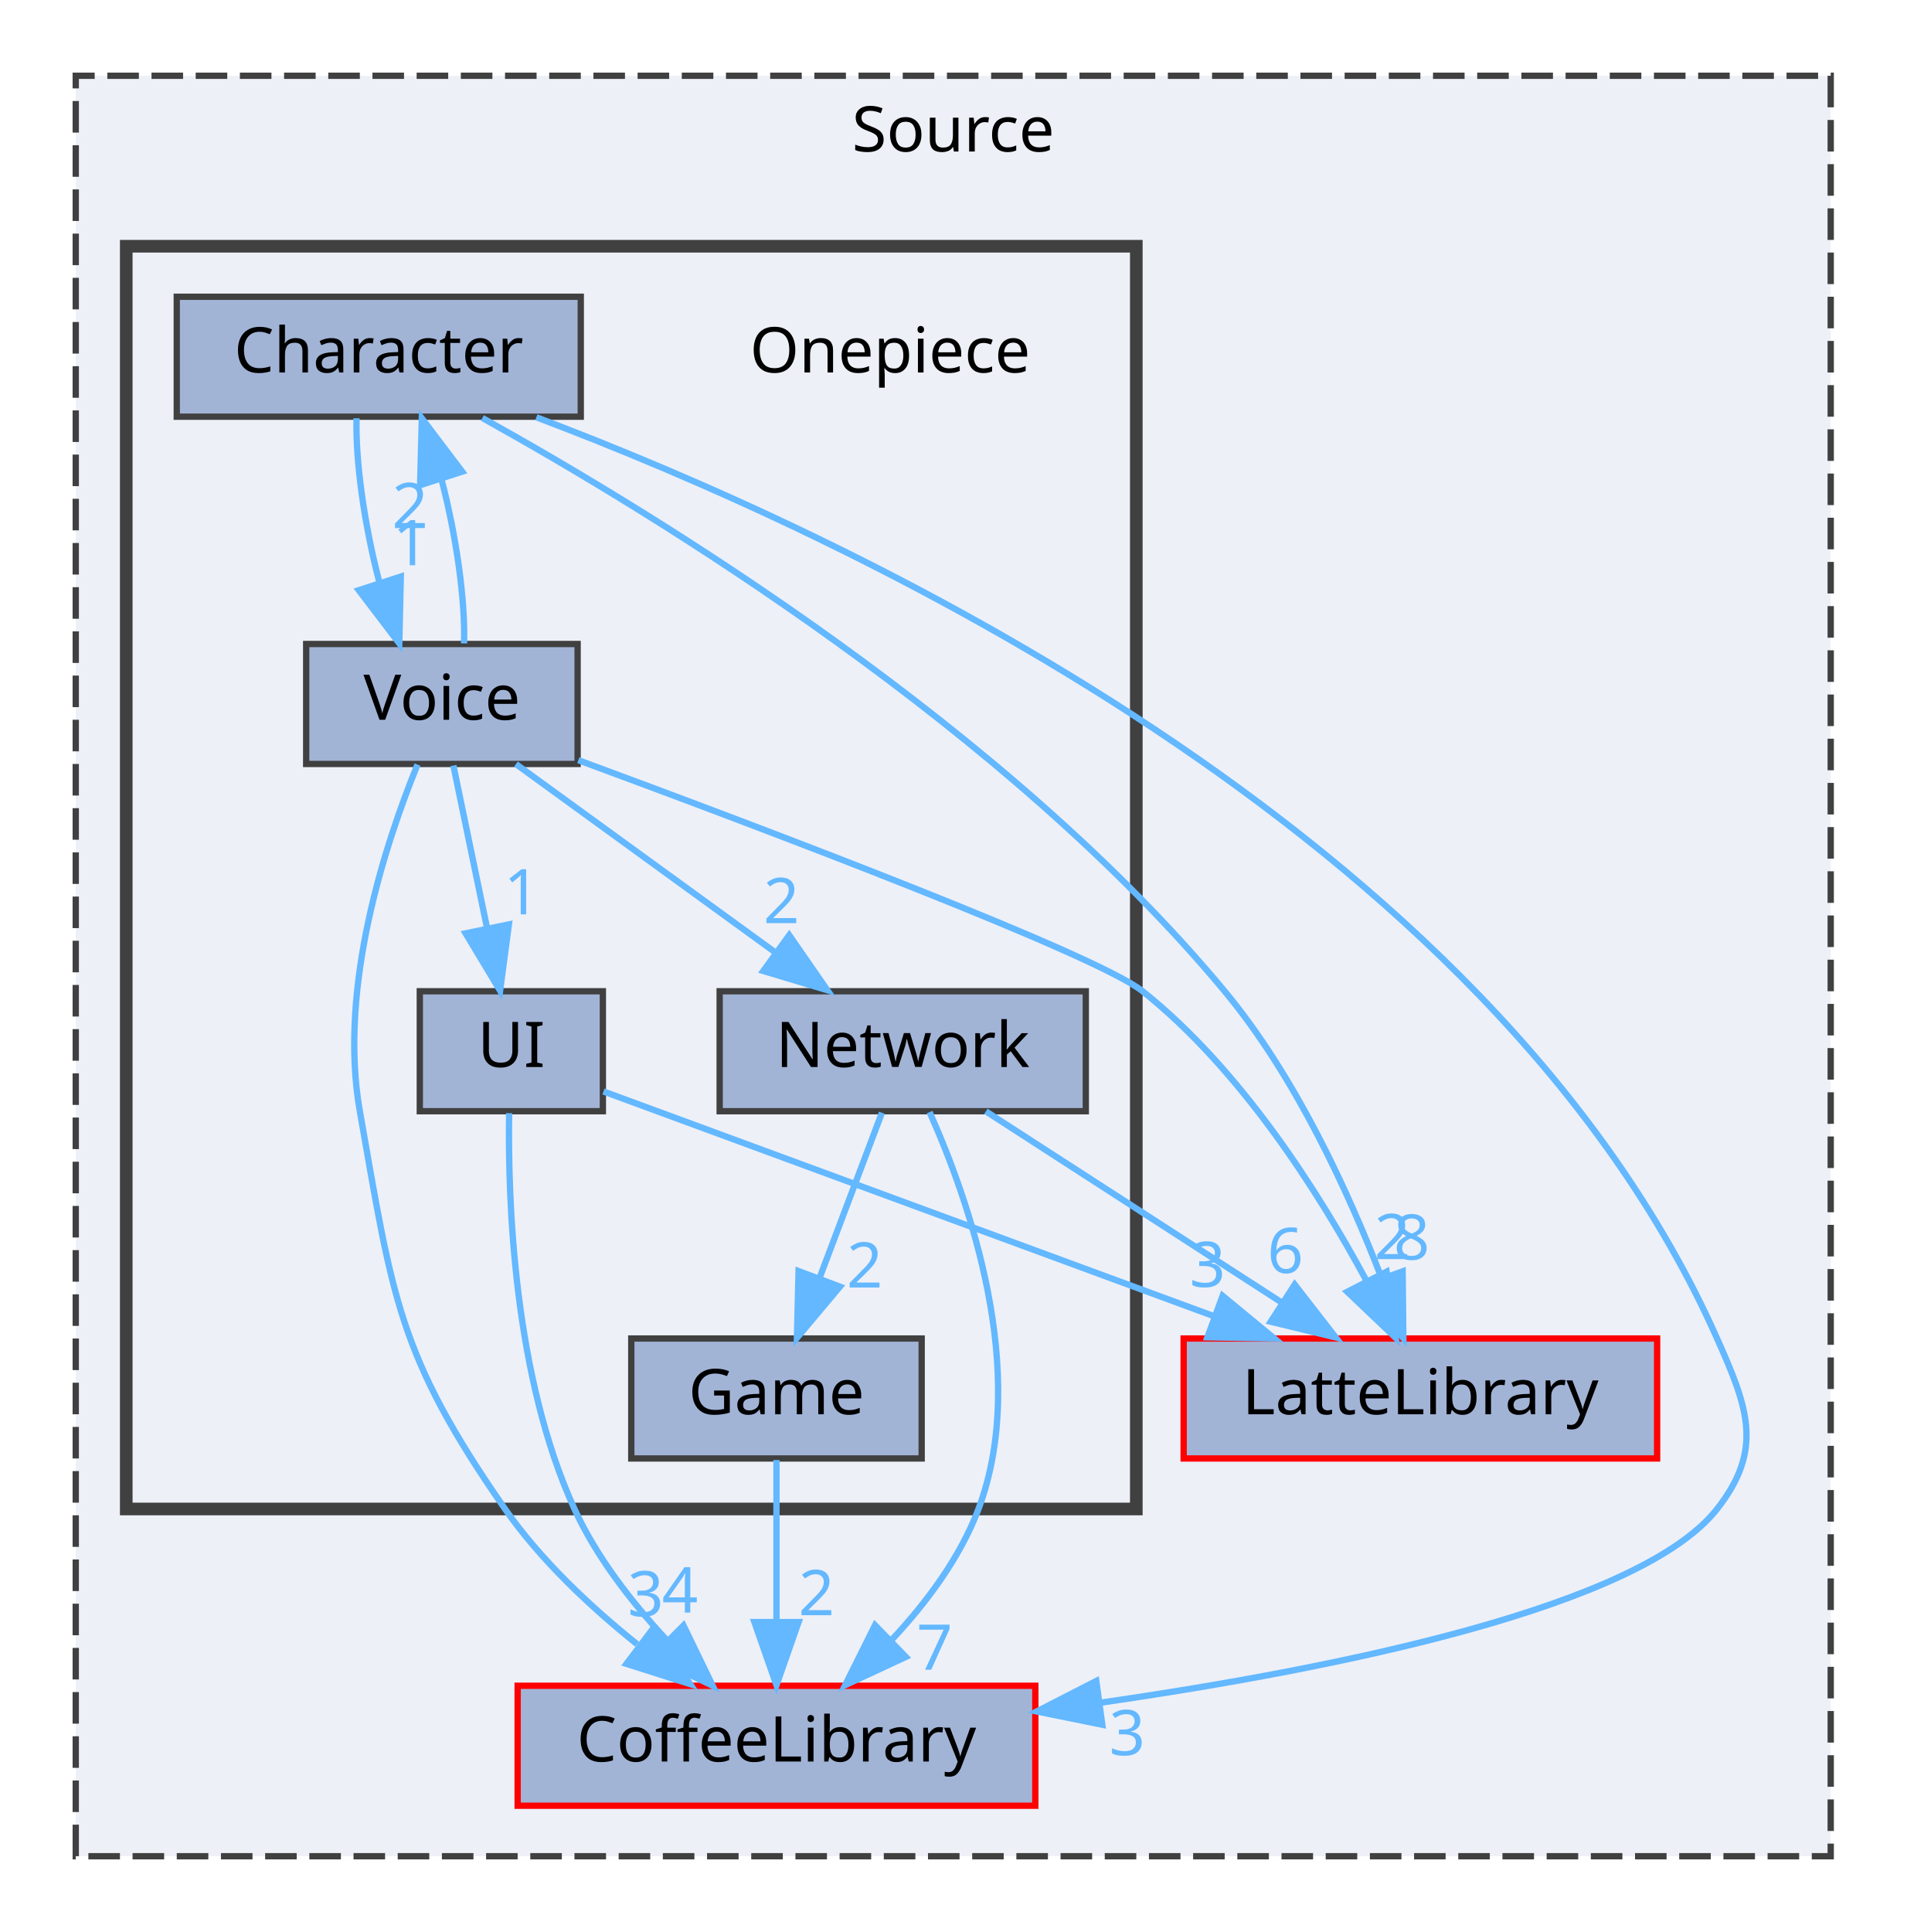
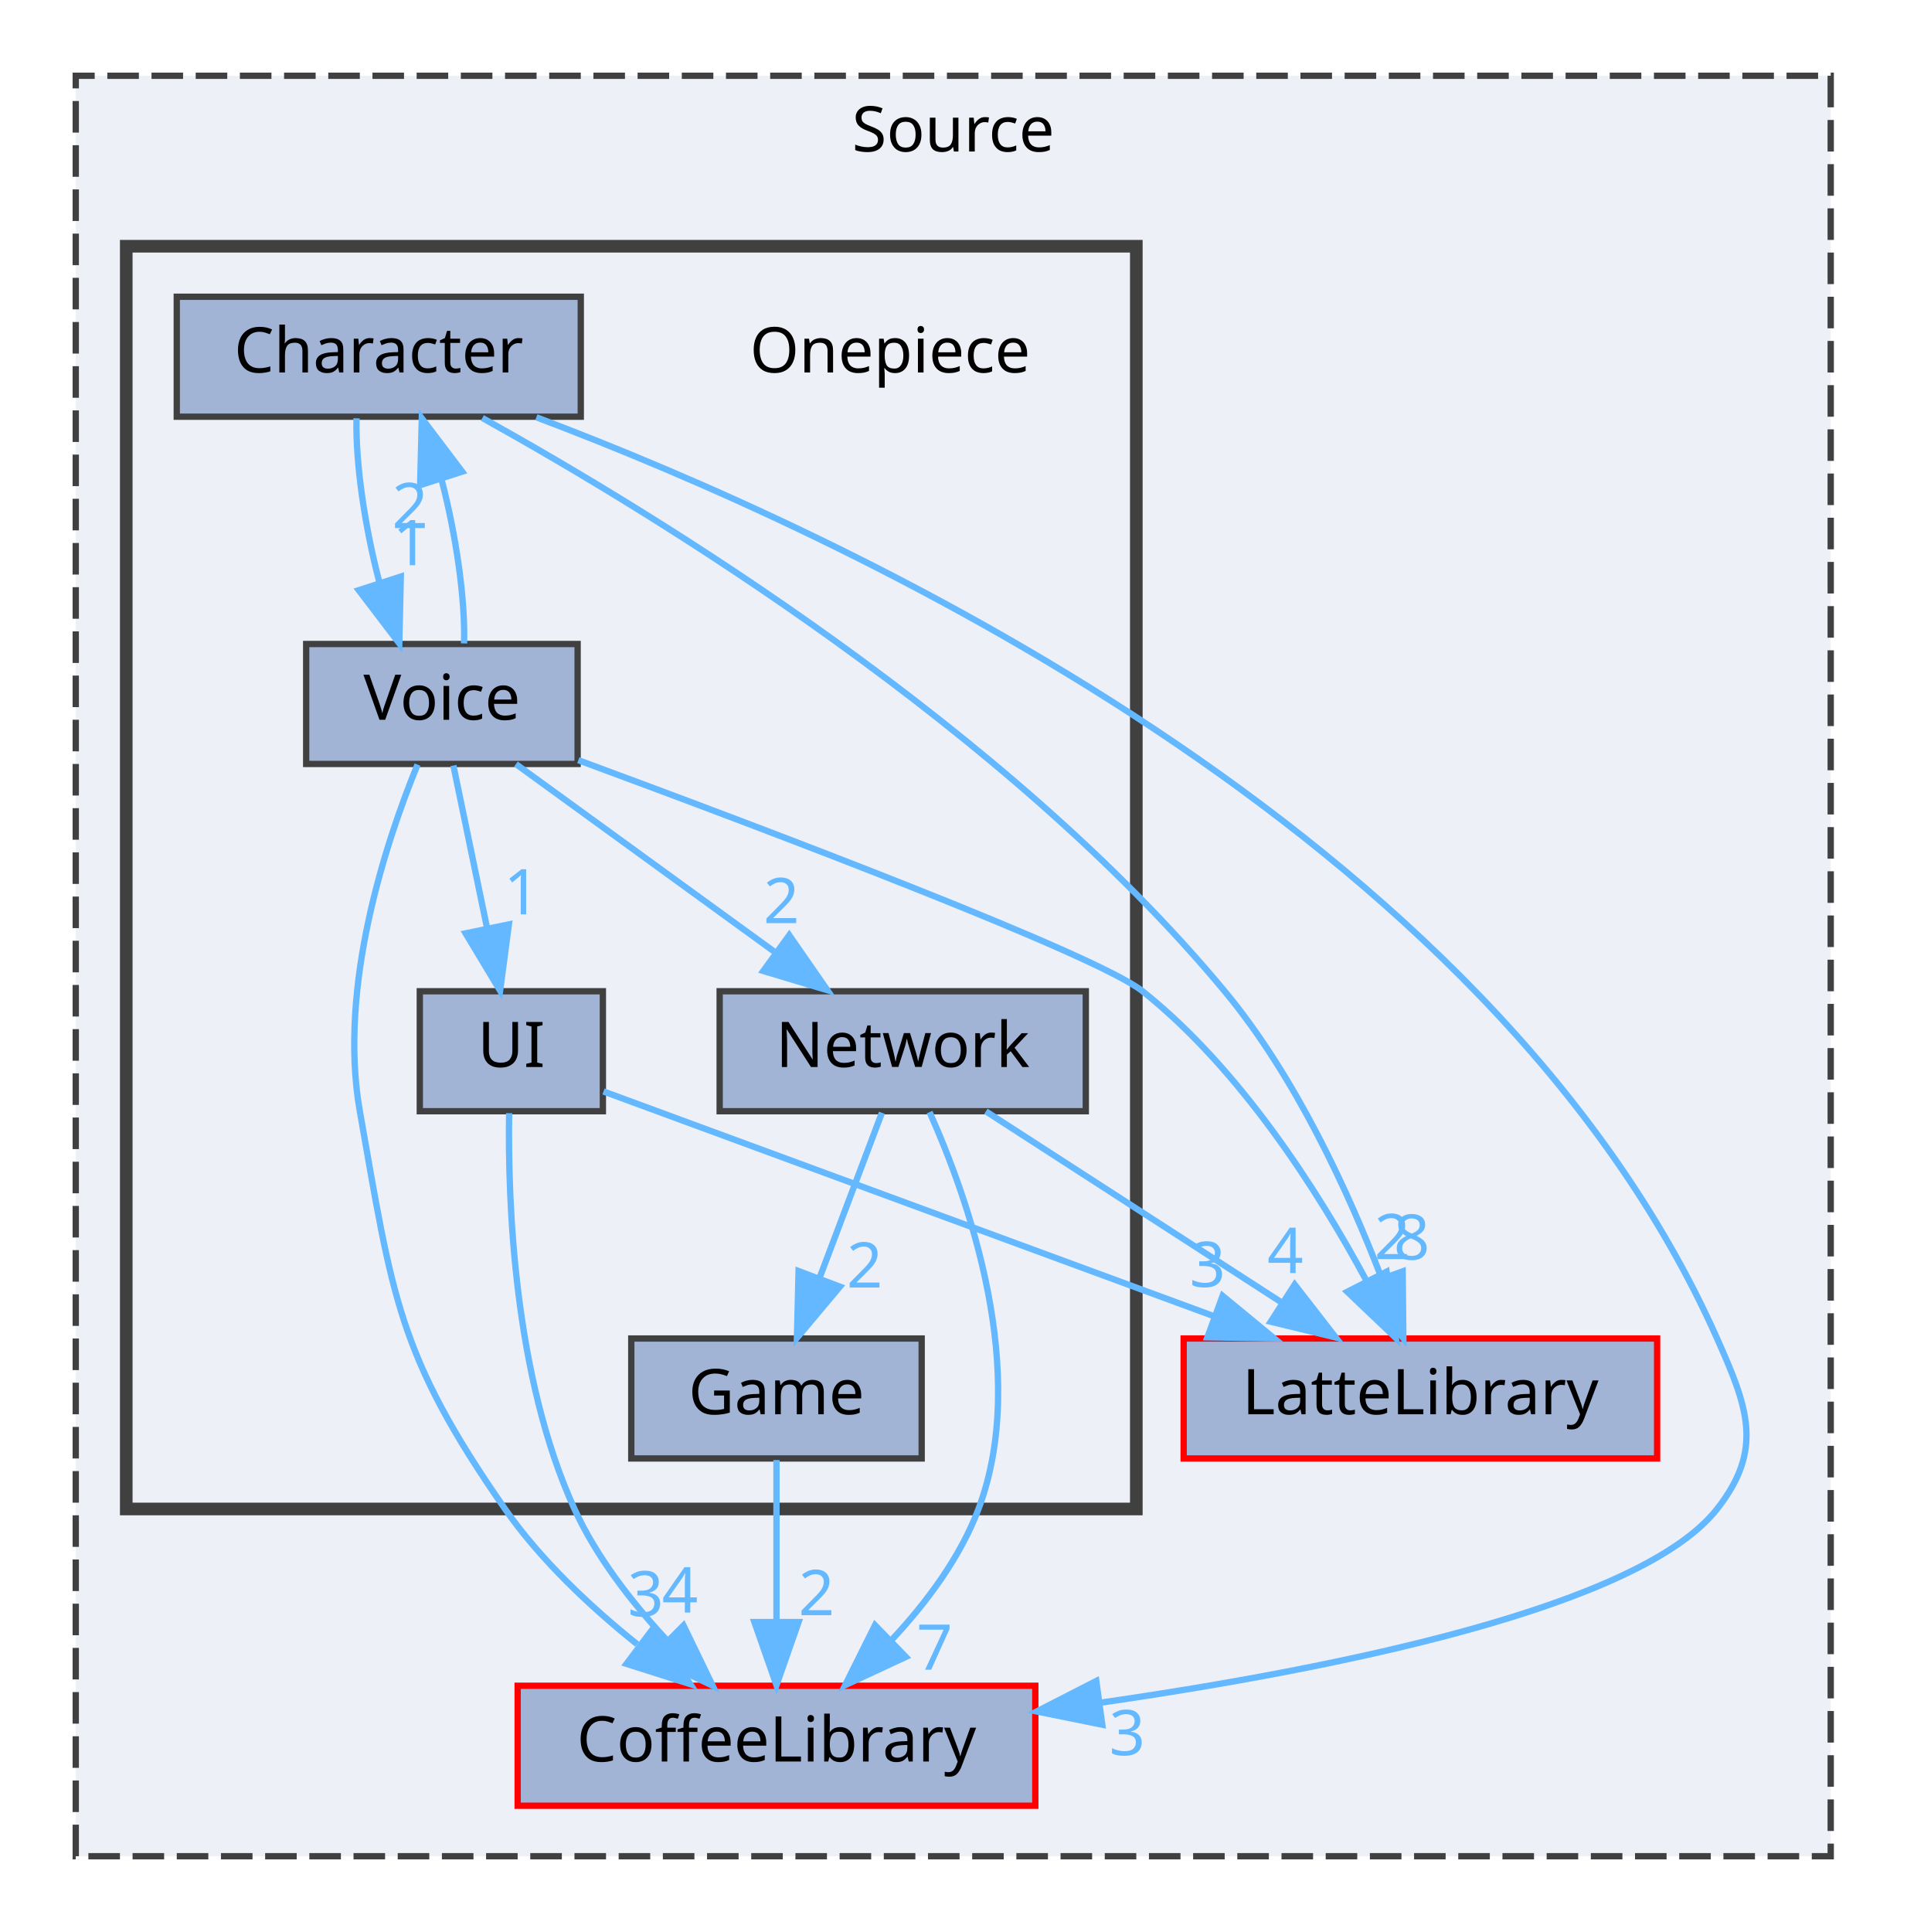
<svg xmlns="http://www.w3.org/2000/svg" xmlns:xlink="http://www.w3.org/1999/xlink" width="302pt" height="306pt" viewBox="0.00 0.00 302.00 306.00">
  <g id="graph0" class="graph" transform="scale(1 1) rotate(0) translate(4 302)">
    <g id="clust1" class="cluster">
      <g id="a_clust1">
        <a xlink:href="dir_74389ed8173ad57b461b9d623a1f3867.html" target="_top" xlink:title="Source">
          <polygon fill="#edf0f7" stroke="#404040" stroke-dasharray="5,2" points="8,-8 8,-290 286,-290 286,-8 8,-8" />
          <text text-anchor="middle" x="147" y="-278" font-family="Malgun Gothic" font-size="10.00">Source</text>
        </a>
      </g>
    </g>
    <g id="clust2" class="cluster">
      <g id="a_clust2">
        <a xlink:href="dir_86991fbdc3ffccad5ecdd4bba46f6ea3.html" target="_top">
          <polygon fill="#edf0f7" stroke="#404040" stroke-width="2" points="16,-63 16,-263 176,-263 176,-63 16,-63" />
        </a>
      </g>
    </g>
    <g id="node1" class="node">
      <g id="a_node1">
        <a xlink:href="dir_399370037b6f5ff6b0840148d18ec8d9.html" target="_top" xlink:title="LatteLibrary">
          <polygon fill="#a2b4d6" stroke="red" points="258.5,-90 183.5,-90 183.5,-71 258.5,-71 258.5,-90" />
          <text text-anchor="middle" x="221" y="-78" font-family="Malgun Gothic" font-size="10.00">LatteLibrary</text>
        </a>
      </g>
    </g>
    <g id="node2" class="node">
      <g id="a_node2">
        <a xlink:href="dir_2270f6753238979635db772f09123181.html" target="_top" xlink:title="CoffeeLibrary">
          <polygon fill="#a2b4d6" stroke="red" points="160,-35 78,-35 78,-16 160,-16 160,-35" />
          <text text-anchor="middle" x="119" y="-23" font-family="Malgun Gothic" font-size="10.00">CoffeeLibrary</text>
        </a>
      </g>
    </g>
    <g id="node3" class="node">
      <text text-anchor="middle" x="137" y="-243" font-family="Malgun Gothic" font-size="10.00">Onepiece</text>
    </g>
    <g id="node4" class="node">
      <g id="a_node4">
        <a xlink:href="dir_71a9f6b769ee24fe8598c19ea2d70480.html" target="_top" xlink:title="Character">
          <polygon fill="#a2b4d6" stroke="#404040" points="88,-255 24,-255 24,-236 88,-236 88,-255" />
          <text text-anchor="middle" x="56" y="-243" font-family="Malgun Gothic" font-size="10.00">Character</text>
        </a>
      </g>
    </g>
    <g id="edge1" class="edge">
      <g id="a_edge1">
        <a xlink:href="dir_000002_000008.html" target="_top">
          <path fill="none" stroke="#63b8ff" d="M72.41,-235.8C99.84,-220.56 155.38,-186.68 190,-145 201.26,-131.45 209.64,-113.12 214.83,-99.63" />
          <polygon fill="#63b8ff" stroke="#63b8ff" points="218.19,-100.64 218.3,-90.04 211.61,-98.26 218.19,-100.64" />
        </a>
      </g>
      <g id="a_edge1-headlabel">
        <a xlink:href="dir_000002_000008.html" target="_top" xlink:title="8">
          <text text-anchor="middle" x="219.63" y="-102.49" font-family="Malgun Gothic" font-size="10.00" fill="#63b8ff">8</text>
        </a>
      </g>
    </g>
    <g id="edge3" class="edge">
      <g id="a_edge3">
        <a xlink:href="dir_000002_000003.html" target="_top">
          <path fill="none" stroke="#63b8ff" d="M80.96,-235.91C128.86,-217.83 232.09,-170.73 268,-90 272.88,-79.04 275.41,-72.44 268,-63 255.89,-47.56 208.37,-37.81 170.2,-32.3" />
          <polygon fill="#63b8ff" stroke="#63b8ff" points="170.61,-28.83 160.23,-30.93 169.66,-35.76 170.61,-28.83" />
        </a>
      </g>
      <g id="a_edge3-headlabel">
        <a xlink:href="dir_000002_000003.html" target="_top" xlink:title="3">
          <text text-anchor="middle" x="174.56" y="-24" font-family="Malgun Gothic" font-size="10.00" fill="#63b8ff">3</text>
        </a>
      </g>
    </g>
    <g id="node8" class="node">
      <g id="a_node8">
        <a xlink:href="dir_73ed0ee482f9021ceb3f842221665267.html" target="_top" xlink:title="Voice">
          <polygon fill="#a2b4d6" stroke="#404040" points="87.5,-200 44.5,-200 44.5,-181 87.5,-181 87.5,-200" />
          <text text-anchor="middle" x="66" y="-188" font-family="Malgun Gothic" font-size="10.00">Voice</text>
        </a>
      </g>
    </g>
    <g id="edge2" class="edge">
      <g id="a_edge2">
        <a xlink:href="dir_000002_000039.html" target="_top">
          <path fill="none" stroke="#63b8ff" d="M52.48,-235.75C52.3,-228.72 53.78,-218.62 56.08,-209.84" />
          <polygon fill="#63b8ff" stroke="#63b8ff" points="59.49,-210.68 59.25,-200.09 52.83,-208.52 59.49,-210.68" />
        </a>
      </g>
      <g id="a_edge2-headlabel">
        <a xlink:href="dir_000002_000039.html" target="_top" xlink:title="1">
          <text text-anchor="middle" x="61.08" y="-212.48" font-family="Malgun Gothic" font-size="10.00" fill="#63b8ff">1</text>
        </a>
      </g>
    </g>
    <g id="node5" class="node">
      <g id="a_node5">
        <a xlink:href="dir_7fb5e64dcba5cad56d11a2ce531d1e7a.html" target="_top" xlink:title="Game">
          <polygon fill="#a2b4d6" stroke="#404040" points="142,-90 96,-90 96,-71 142,-71 142,-90" />
          <text text-anchor="middle" x="119" y="-78" font-family="Malgun Gothic" font-size="10.00">Game</text>
        </a>
      </g>
    </g>
    <g id="edge4" class="edge">
      <g id="a_edge4">
        <a xlink:href="dir_000007_000003.html" target="_top">
          <path fill="none" stroke="#63b8ff" d="M119,-70.75C119,-63.8 119,-53.85 119,-45.13" />
          <polygon fill="#63b8ff" stroke="#63b8ff" points="122.5,-45.09 119,-35.09 115.5,-45.09 122.5,-45.09" />
        </a>
      </g>
      <g id="a_edge4-headlabel">
        <a xlink:href="dir_000007_000003.html" target="_top" xlink:title="2">
          <text text-anchor="middle" x="125.34" y="-46.18" font-family="Malgun Gothic" font-size="10.00" fill="#63b8ff">2</text>
        </a>
      </g>
    </g>
    <g id="node6" class="node">
      <g id="a_node6">
        <a xlink:href="dir_db6231b890a14ef22abfc7e4cac87d3d.html" target="_top" xlink:title="Network">
          <polygon fill="#a2b4d6" stroke="#404040" points="168,-145 110,-145 110,-126 168,-126 168,-145" />
          <text text-anchor="middle" x="139" y="-133" font-family="Malgun Gothic" font-size="10.00">Network</text>
        </a>
      </g>
    </g>
    <g id="edge6" class="edge">
      <g id="a_edge6">
        <a xlink:href="dir_000010_000008.html" target="_top">
          <path fill="none" stroke="#63b8ff" d="M152.17,-125.98C164.77,-117.84 184,-105.41 198.94,-95.76" />
          <polygon fill="#63b8ff" stroke="#63b8ff" points="201.09,-98.54 207.59,-90.17 197.29,-92.66 201.09,-98.54" />
        </a>
      </g>
      <g id="a_edge6-headlabel">
-         <a xlink:href="dir_000010_000008.html" target="_top" xlink:title="6">
-           <text text-anchor="middle" x="199.61" y="-100.37" font-family="Malgun Gothic" font-size="10.00" fill="#63b8ff">6</text>
+         <a xlink:href="dir_000010_000008.html" target="_top" xlink:title="4">
+           <text text-anchor="middle" x="199.61" y="-100.37" font-family="Malgun Gothic" font-size="10.00" fill="#63b8ff">4</text>
        </a>
      </g>
    </g>
    <g id="edge5" class="edge">
      <g id="a_edge5">
        <a xlink:href="dir_000010_000003.html" target="_top">
          <path fill="none" stroke="#63b8ff" d="M143.25,-125.86C149.39,-112.13 159.16,-84.68 151,-63 148.1,-55.3 142.76,-48.16 137.26,-42.28" />
          <polygon fill="#63b8ff" stroke="#63b8ff" points="139.49,-39.57 129.88,-35.1 134.61,-44.59 139.49,-39.57" />
        </a>
      </g>
      <g id="a_edge5-headlabel">
        <a xlink:href="dir_000010_000003.html" target="_top" xlink:title="7">
          <text text-anchor="middle" x="144.04" y="-37.54" font-family="Malgun Gothic" font-size="10.00" fill="#63b8ff">7</text>
        </a>
      </g>
    </g>
    <g id="edge7" class="edge">
      <g id="a_edge7">
        <a xlink:href="dir_000010_000007.html" target="_top">
          <path fill="none" stroke="#63b8ff" d="M135.7,-125.75C133.02,-118.65 129.15,-108.4 125.81,-99.56" />
          <polygon fill="#63b8ff" stroke="#63b8ff" points="129.05,-98.21 122.24,-90.09 122.5,-100.68 129.05,-98.21" />
        </a>
      </g>
      <g id="a_edge7-headlabel">
        <a xlink:href="dir_000010_000007.html" target="_top" xlink:title="2">
          <text text-anchor="middle" x="132.97" y="-98.07" font-family="Malgun Gothic" font-size="10.00" fill="#63b8ff">2</text>
        </a>
      </g>
    </g>
    <g id="node7" class="node">
      <g id="a_node7">
        <a xlink:href="dir_55b064ed9f704d76d3805f2fda876350.html" target="_top" xlink:title="UI">
          <polygon fill="#a2b4d6" stroke="#404040" points="91.5,-145 62.5,-145 62.5,-126 91.5,-126 91.5,-145" />
          <text text-anchor="middle" x="77" y="-133" font-family="Malgun Gothic" font-size="10.00">UI</text>
        </a>
      </g>
    </g>
    <g id="edge9" class="edge">
      <g id="a_edge9">
        <a xlink:href="dir_000038_000008.html" target="_top">
          <path fill="none" stroke="#63b8ff" d="M91.6,-129.13C114.08,-120.85 157.76,-104.78 188.12,-93.6" />
          <polygon fill="#63b8ff" stroke="#63b8ff" points="189.67,-96.76 197.85,-90.02 187.26,-90.19 189.67,-96.76" />
        </a>
      </g>
      <g id="a_edge9-headlabel">
        <a xlink:href="dir_000038_000008.html" target="_top" xlink:title="3">
          <text text-anchor="middle" x="187.28" y="-98.17" font-family="Malgun Gothic" font-size="10.00" fill="#63b8ff">3</text>
        </a>
      </g>
    </g>
    <g id="edge8" class="edge">
      <g id="a_edge8">
        <a xlink:href="dir_000038_000003.html" target="_top">
          <path fill="none" stroke="#63b8ff" d="M76.65,-125.69C76.43,-111.73 77.4,-83.97 87,-63 90.47,-55.41 96.05,-48.24 101.57,-42.29" />
          <polygon fill="#63b8ff" stroke="#63b8ff" points="104.27,-44.55 108.89,-35.01 99.33,-39.58 104.27,-44.55" />
        </a>
      </g>
      <g id="a_edge8-headlabel">
        <a xlink:href="dir_000038_000003.html" target="_top" xlink:title="4">
          <text text-anchor="middle" x="103.72" y="-46.59" font-family="Malgun Gothic" font-size="10.00" fill="#63b8ff">4</text>
        </a>
      </g>
    </g>
    <g id="edge11" class="edge">
      <g id="a_edge11">
        <a xlink:href="dir_000039_000008.html" target="_top">
          <path fill="none" stroke="#63b8ff" d="M87.61,-181.6C117.79,-170.46 169.69,-150.82 177,-145 192.53,-132.62 204.81,-113.32 212.41,-99.24" />
          <polygon fill="#63b8ff" stroke="#63b8ff" points="215.65,-100.59 217.1,-90.09 209.42,-97.4 215.65,-100.59" />
        </a>
      </g>
      <g id="a_edge11-headlabel">
        <a xlink:href="dir_000039_000008.html" target="_top" xlink:title="2">
          <text text-anchor="middle" x="216.54" y="-102.58" font-family="Malgun Gothic" font-size="10.00" fill="#63b8ff">2</text>
        </a>
      </g>
    </g>
    <g id="edge10" class="edge">
      <g id="a_edge10">
        <a xlink:href="dir_000039_000003.html" target="_top">
          <path fill="none" stroke="#63b8ff" d="M62.14,-180.9C57.16,-168.72 49.51,-145.72 53,-126 58.19,-96.65 58.96,-87.46 76,-63 81.63,-54.92 89.48,-47.55 96.93,-41.58" />
          <polygon fill="#63b8ff" stroke="#63b8ff" points="99.45,-44.07 105.34,-35.26 95.24,-38.47 99.45,-44.07" />
        </a>
      </g>
      <g id="a_edge10-headlabel">
        <a xlink:href="dir_000039_000003.html" target="_top" xlink:title="3">
          <text text-anchor="middle" x="98.28" y="-46" font-family="Malgun Gothic" font-size="10.00" fill="#63b8ff">3</text>
        </a>
      </g>
    </g>
    <g id="edge13" class="edge">
      <g id="a_edge13">
        <a xlink:href="dir_000039_000002.html" target="_top">
          <path fill="none" stroke="#63b8ff" d="M69.51,-200.09C69.72,-207.06 68.26,-217.15 65.97,-225.95" />
          <polygon fill="#63b8ff" stroke="#63b8ff" points="62.55,-225.16 62.82,-235.75 69.21,-227.3 62.55,-225.16" />
        </a>
      </g>
      <g id="a_edge13-headlabel">
        <a xlink:href="dir_000039_000002.html" target="_top" xlink:title="2">
          <text text-anchor="middle" x="60.95" y="-218.36" font-family="Malgun Gothic" font-size="10.00" fill="#63b8ff">2</text>
        </a>
      </g>
    </g>
    <g id="edge14" class="edge">
      <g id="a_edge14">
        <a xlink:href="dir_000039_000010.html" target="_top">
          <path fill="none" stroke="#63b8ff" d="M77.73,-180.98C88.73,-173 105.42,-160.88 118.6,-151.31" />
          <polygon fill="#63b8ff" stroke="#63b8ff" points="121.02,-153.88 127.06,-145.17 116.91,-148.21 121.02,-153.88" />
        </a>
      </g>
      <g id="a_edge14-headlabel">
        <a xlink:href="dir_000039_000010.html" target="_top" xlink:title="2">
          <text text-anchor="middle" x="119.78" y="-155.79" font-family="Malgun Gothic" font-size="10.00" fill="#63b8ff">2</text>
        </a>
      </g>
    </g>
    <g id="edge12" class="edge">
      <g id="a_edge12">
        <a xlink:href="dir_000039_000038.html" target="_top">
          <path fill="none" stroke="#63b8ff" d="M67.82,-180.75C69.26,-173.8 71.32,-163.85 73.13,-155.13" />
          <polygon fill="#63b8ff" stroke="#63b8ff" points="76.61,-155.59 75.22,-145.09 69.76,-154.17 76.61,-155.59" />
        </a>
      </g>
      <g id="a_edge12-headlabel">
        <a xlink:href="dir_000039_000038.html" target="_top" xlink:title="1">
          <text text-anchor="middle" x="78.66" y="-157.19" font-family="Malgun Gothic" font-size="10.00" fill="#63b8ff">1</text>
        </a>
      </g>
    </g>
  </g>
</svg>
